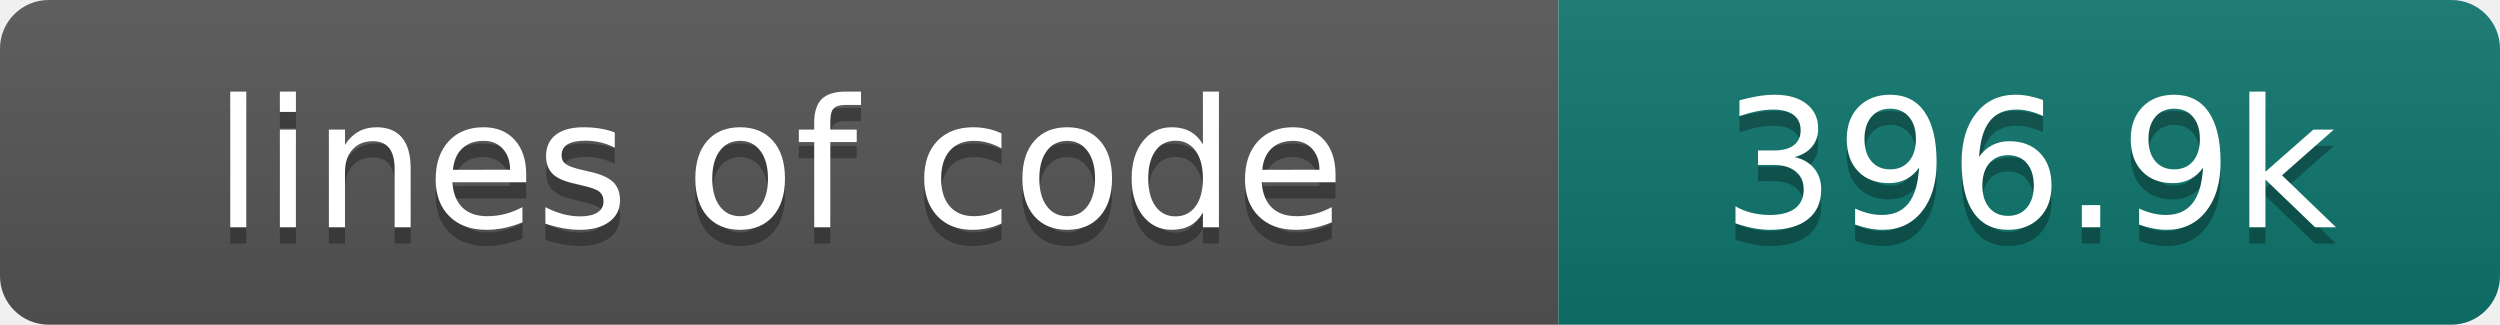
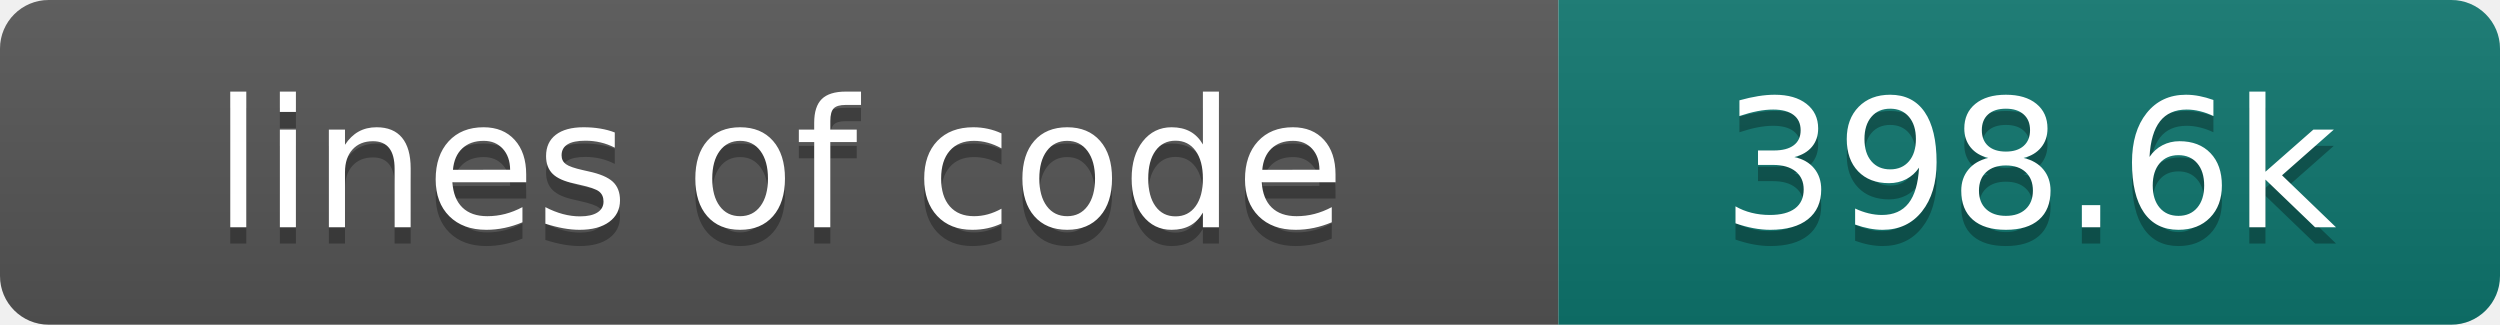
- <svg xmlns="http://www.w3.org/2000/svg" width="154" height="20" role="img" aria-label="lines of code: 396.9k">
+ <svg xmlns="http://www.w3.org/2000/svg" width="154" height="20" role="img" aria-label="lines of code: 398.6k">
  <linearGradient id="s" x2="0" y2="100%">
    <stop offset="0" stop-color="#bbb" stop-opacity=".1" />
    <stop offset="1" stop-opacity=".1" />
  </linearGradient>
  <clipPath id="r">
    <rect width="154" height="20" rx="3" fill="#fff" />
  </clipPath>
  <g clip-path="url(#r)">
    <rect width="96" height="20" fill="#555" />
    <rect x="96" width="58" height="20" fill="#0f766e" />
    <rect width="154" height="20" fill="url(#s)" />
  </g>
  <g fill="#fff" text-anchor="middle" font-family="DejaVu Sans,Verdana,Geneva,sans-serif" font-size="110">
    <text x="480" y="150" fill="#010101" fill-opacity=".3" transform="scale(.1)" textLength="860" lengthAdjust="spacing">lines of code</text>
    <text x="480" y="140" transform="scale(.1)" textLength="860" lengthAdjust="spacing">lines of code</text>
-     <text x="1250" y="150" fill="#010101" fill-opacity=".3" transform="scale(.1)" textLength="480" lengthAdjust="spacing">396.9k</text>
-     <text x="1250" y="140" transform="scale(.1)" textLength="480" lengthAdjust="spacing">396.9k</text>
+     <text x="1250" y="150" fill="#010101" fill-opacity=".3" transform="scale(.1)" textLength="480" lengthAdjust="spacing">398.6k</text>
+     <text x="1250" y="140" transform="scale(.1)" textLength="480" lengthAdjust="spacing">398.6k</text>
  </g>
</svg>
